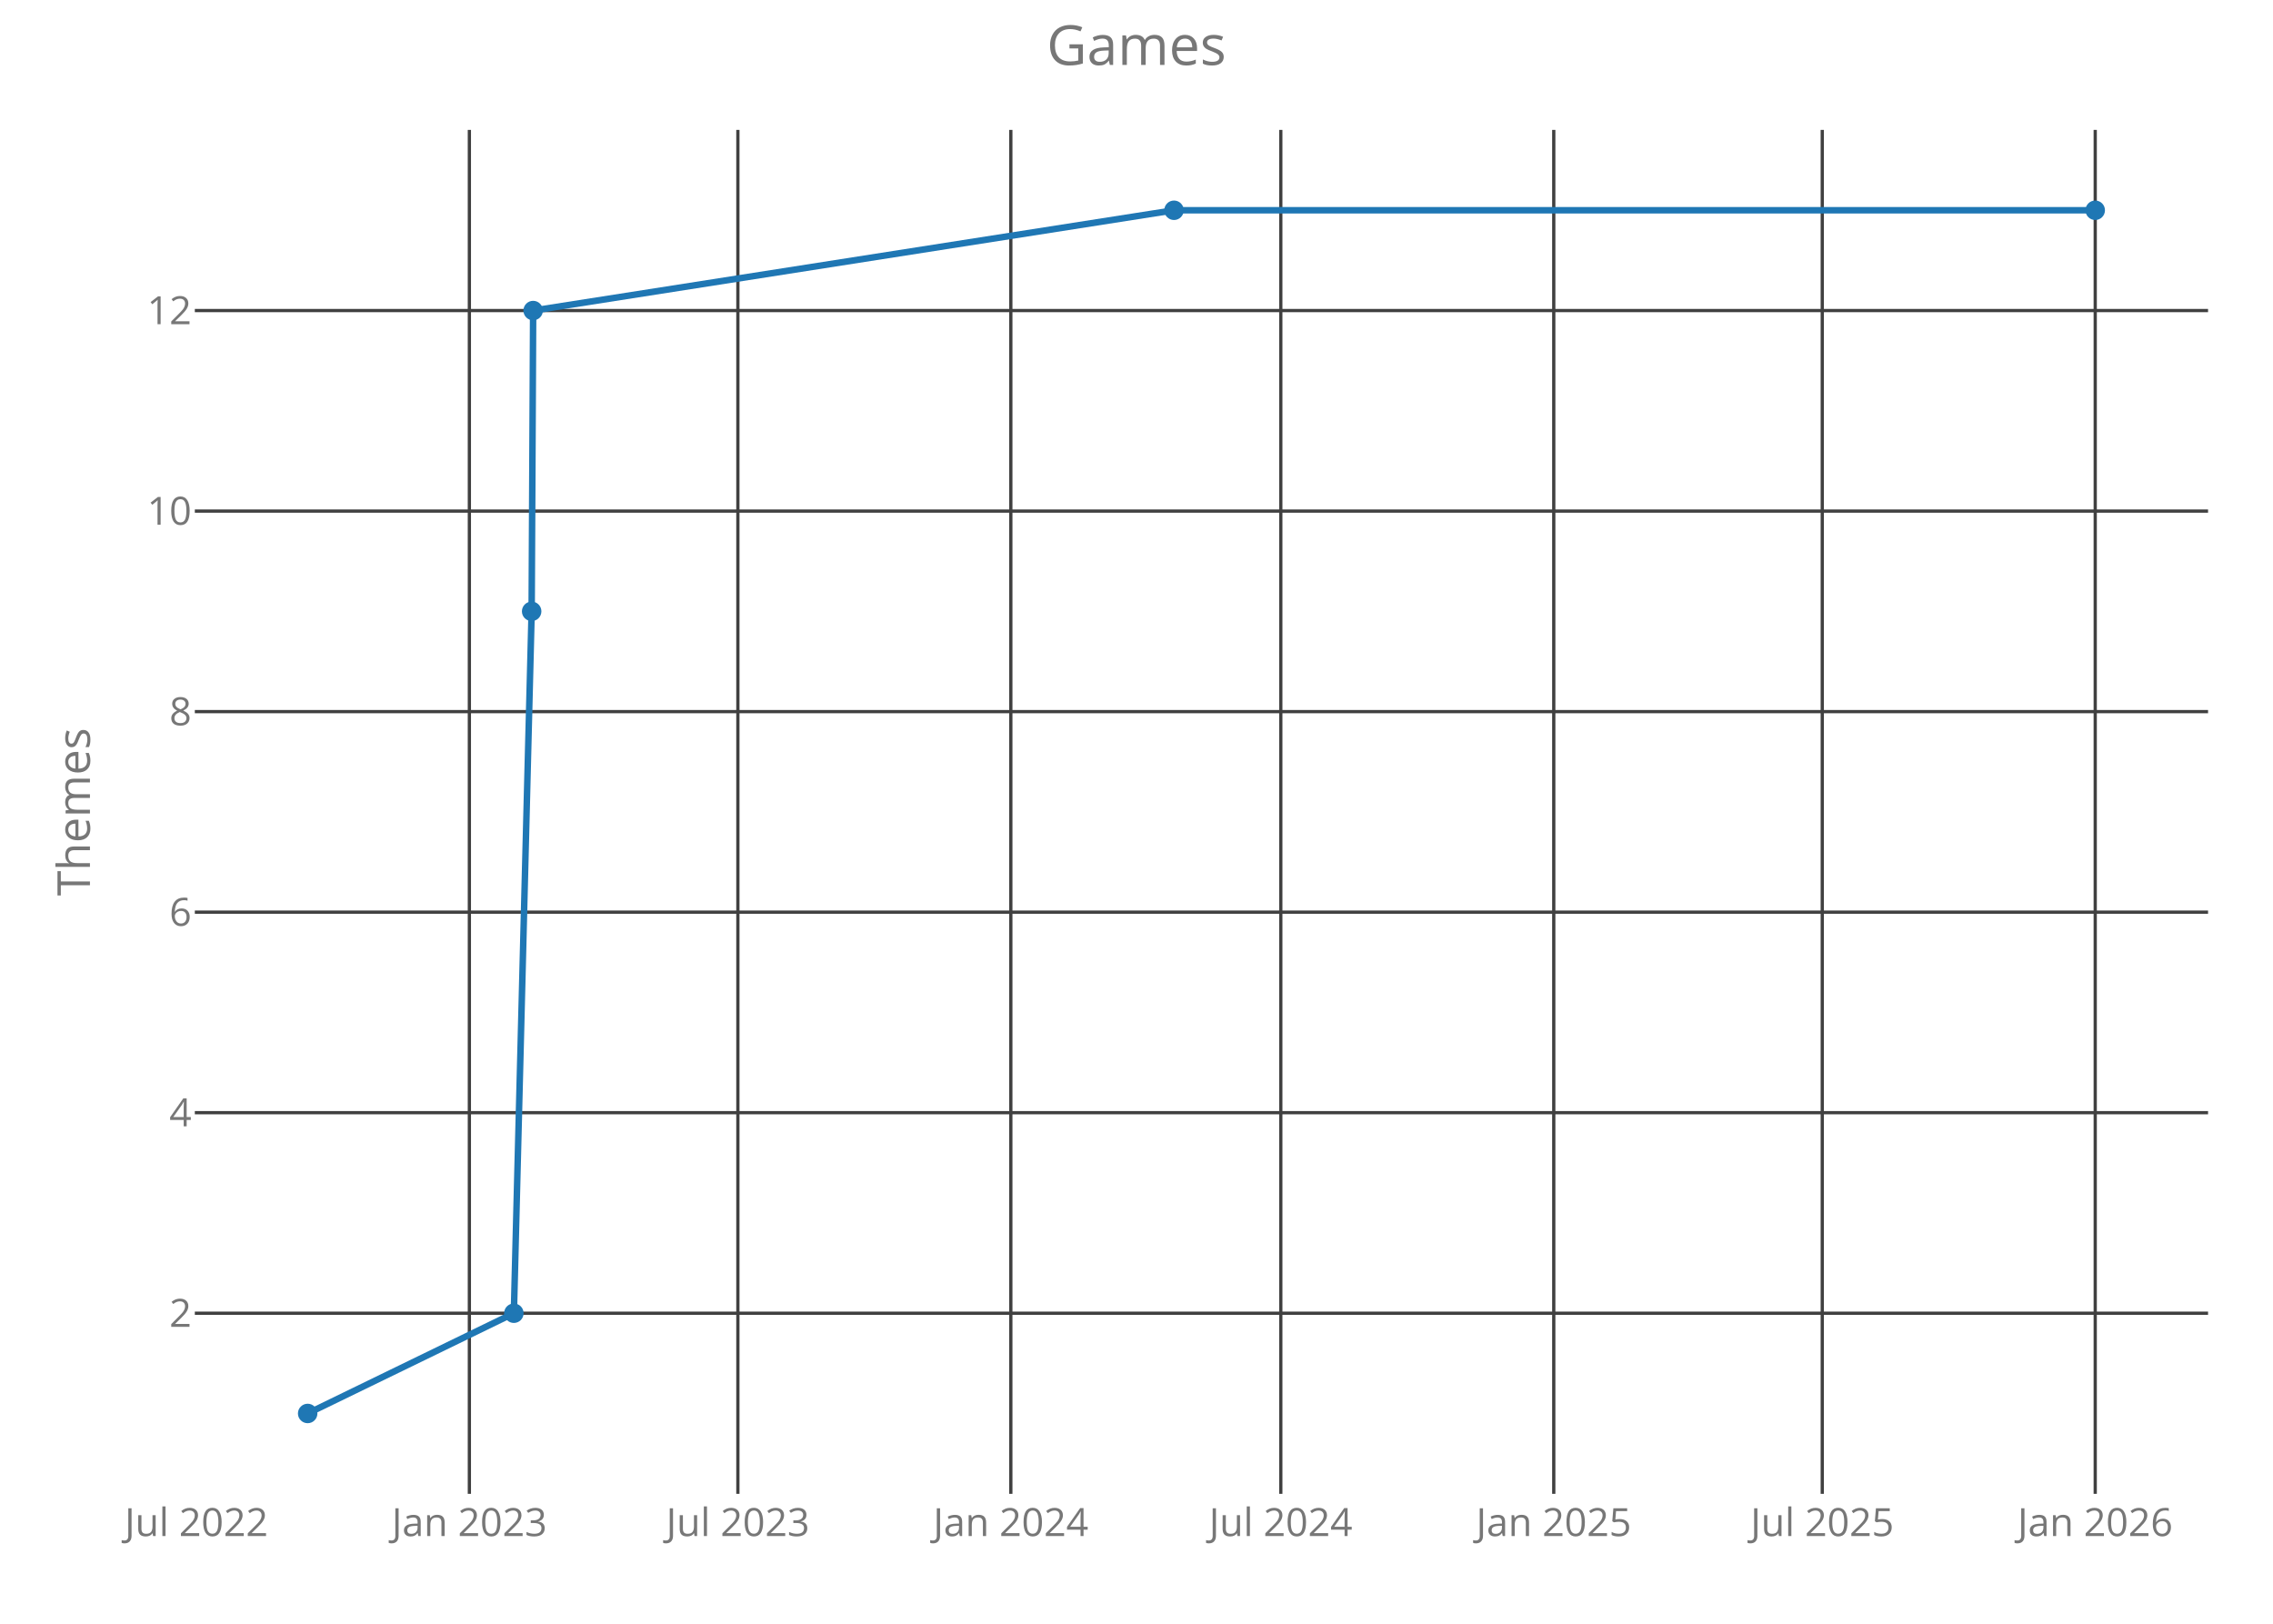
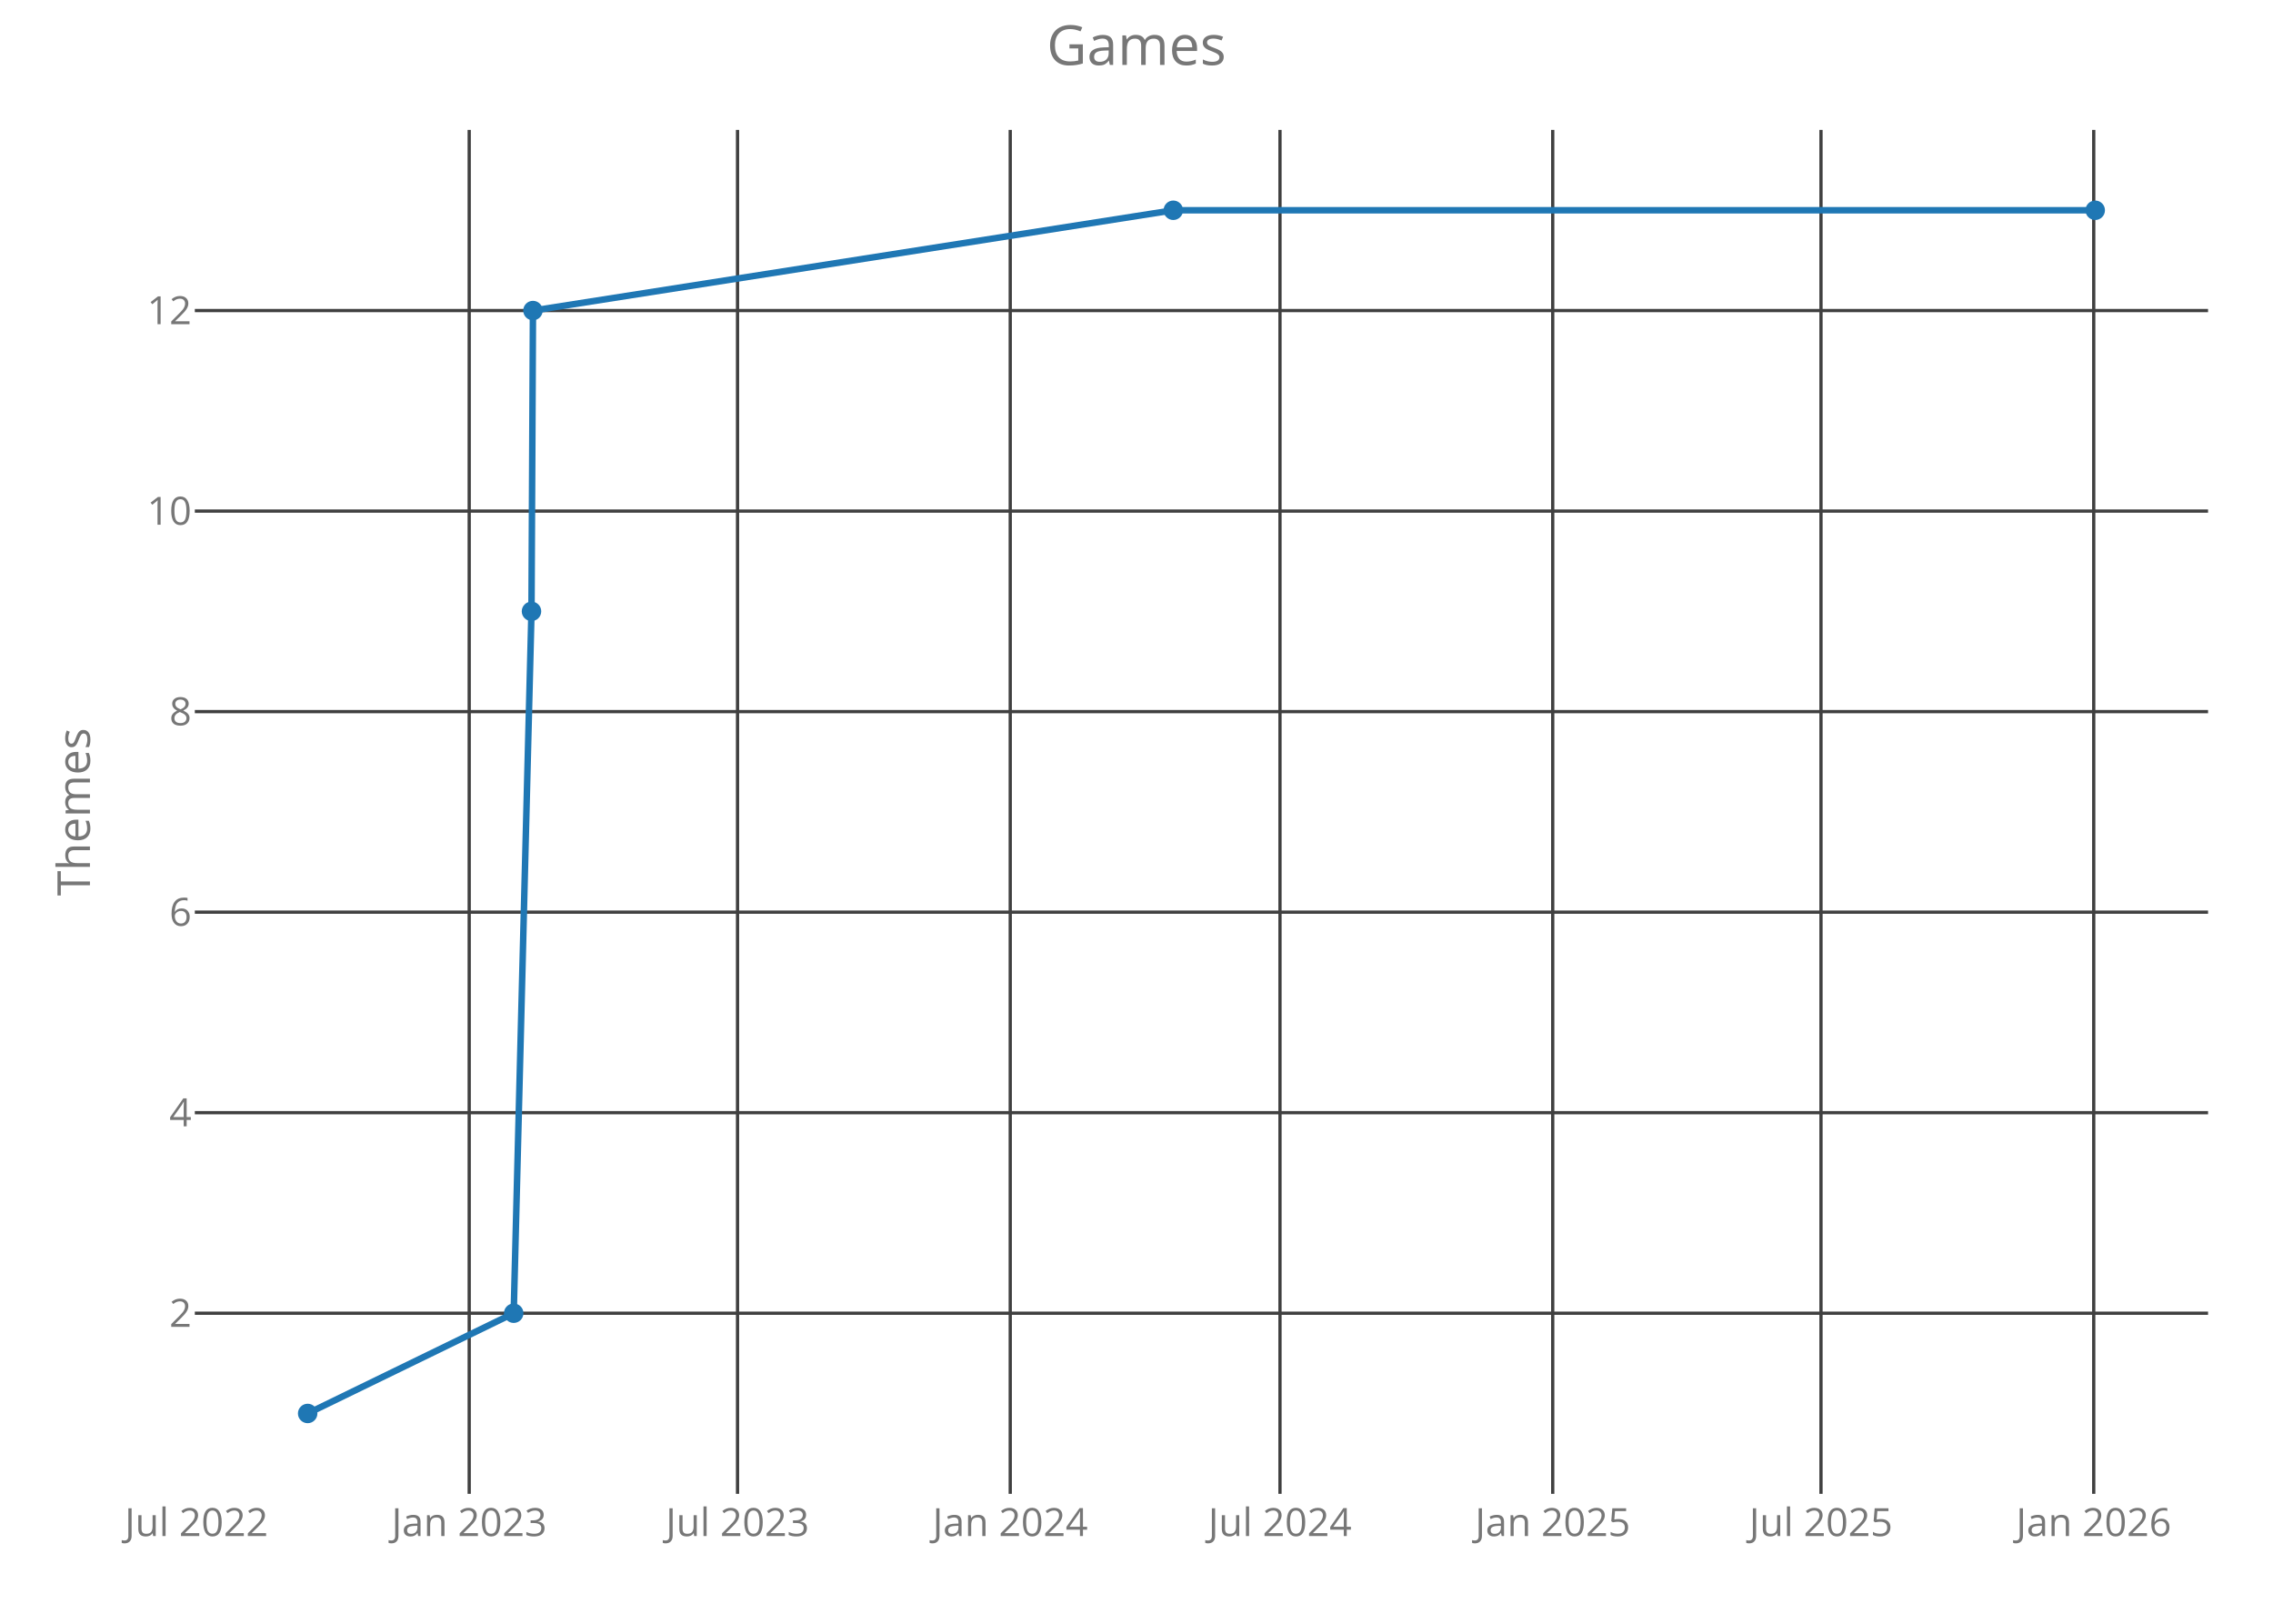
<svg xmlns="http://www.w3.org/2000/svg" class="main-svg" width="700" height="500" style="" viewBox="0 0 700 500">
  <rect x="0" y="0" width="700" height="500" style="fill: rgb(0, 0, 0); fill-opacity: 0;" />
-   <defs id="defs-03b333">
+   <defs id="defs-39f7f9">
    <g class="clips">
-       <clipPath id="clip03b333xyplot" class="plotclip">
+       <clipPath id="clip39f7f9xyplot" class="plotclip">
        <rect width="620" height="420" />
      </clipPath>
-       <clipPath class="axesclip" id="clip03b333x">
+       <clipPath class="axesclip" id="clip39f7f9x">
        <rect x="60" y="0" width="620" height="500" />
      </clipPath>
-       <clipPath class="axesclip" id="clip03b333y">
+       <clipPath class="axesclip" id="clip39f7f9y">
        <rect x="0" y="40" width="700" height="420" />
      </clipPath>
-       <clipPath class="axesclip" id="clip03b333xy">
+       <clipPath class="axesclip" id="clip39f7f9xy">
        <rect x="60" y="40" width="620" height="420" />
      </clipPath>
    </g>
    <g class="gradients" />
  </defs>
  <g class="bglayer">
    <rect class="bg" x="60" y="40" width="620" height="420" style="fill: rgb(0, 0, 0); fill-opacity: 0; stroke-width: 0;" />
  </g>
  <g class="layer-below">
    <g class="imagelayer" />
    <g class="shapelayer" />
  </g>
  <g class="cartesianlayer">
    <g class="subplot xy">
      <g class="layer-subplot">
        <g class="shapelayer" />
        <g class="imagelayer" />
      </g>
      <g class="gridlayer">
        <g class="x">
-           <path class="xgrid crisp" transform="translate(144.55,0)" d="M0,40v420" style="stroke: rgb(64, 64, 64); stroke-opacity: 1; stroke-width: 1px;" />
-           <path class="xgrid crisp" transform="translate(227.24,0)" d="M0,40v420" style="stroke: rgb(64, 64, 64); stroke-opacity: 1; stroke-width: 1px;" />
-           <path class="xgrid crisp" transform="translate(311.3,0)" d="M0,40v420" style="stroke: rgb(64, 64, 64); stroke-opacity: 1; stroke-width: 1px;" />
-           <path class="xgrid crisp" transform="translate(394.44,0)" d="M0,40v420" style="stroke: rgb(64, 64, 64); stroke-opacity: 1; stroke-width: 1px;" />
-           <path class="xgrid crisp" transform="translate(478.5,0)" d="M0,40v420" style="stroke: rgb(64, 64, 64); stroke-opacity: 1; stroke-width: 1px;" />
-           <path class="xgrid crisp" transform="translate(561.19,0)" d="M0,40v420" style="stroke: rgb(64, 64, 64); stroke-opacity: 1; stroke-width: 1px;" />
-           <path class="xgrid crisp" transform="translate(645.25,0)" d="M0,40v420" style="stroke: rgb(64, 64, 64); stroke-opacity: 1; stroke-width: 1px;" />
+           <path class="xgrid crisp" transform="translate(144.5,0)" d="M0,40v420" style="stroke: rgb(64, 64, 64); stroke-opacity: 1; stroke-width: 1px;" />
+           <path class="xgrid crisp" transform="translate(227.13,0)" d="M0,40v420" style="stroke: rgb(64, 64, 64); stroke-opacity: 1; stroke-width: 1px;" />
+           <path class="xgrid crisp" transform="translate(311.12,0)" d="M0,40v420" style="stroke: rgb(64, 64, 64); stroke-opacity: 1; stroke-width: 1px;" />
+           <path class="xgrid crisp" transform="translate(394.19,0)" d="M0,40v420" style="stroke: rgb(64, 64, 64); stroke-opacity: 1; stroke-width: 1px;" />
+           <path class="xgrid crisp" transform="translate(478.18,0)" d="M0,40v420" style="stroke: rgb(64, 64, 64); stroke-opacity: 1; stroke-width: 1px;" />
+           <path class="xgrid crisp" transform="translate(560.8,0)" d="M0,40v420" style="stroke: rgb(64, 64, 64); stroke-opacity: 1; stroke-width: 1px;" />
+           <path class="xgrid crisp" transform="translate(644.79,0)" d="M0,40v420" style="stroke: rgb(64, 64, 64); stroke-opacity: 1; stroke-width: 1px;" />
        </g>
        <g class="y">
          <path class="ygrid crisp" transform="translate(0,404.38)" d="M60,0h620" style="stroke: rgb(64, 64, 64); stroke-opacity: 1; stroke-width: 1px;" />
          <path class="ygrid crisp" transform="translate(0,342.63)" d="M60,0h620" style="stroke: rgb(64, 64, 64); stroke-opacity: 1; stroke-width: 1px;" />
          <path class="ygrid crisp" transform="translate(0,280.88)" d="M60,0h620" style="stroke: rgb(64, 64, 64); stroke-opacity: 1; stroke-width: 1px;" />
          <path class="ygrid crisp" transform="translate(0,219.13)" d="M60,0h620" style="stroke: rgb(64, 64, 64); stroke-opacity: 1; stroke-width: 1px;" />
          <path class="ygrid crisp" transform="translate(0,157.38)" d="M60,0h620" style="stroke: rgb(64, 64, 64); stroke-opacity: 1; stroke-width: 1px;" />
          <path class="ygrid crisp" transform="translate(0,95.63)" d="M60,0h620" style="stroke: rgb(64, 64, 64); stroke-opacity: 1; stroke-width: 1px;" />
        </g>
      </g>
      <g class="zerolinelayer" />
      <path class="xlines-below crisp" d="M0,0" style="fill: none;" />
      <path class="ylines-below crisp" d="M0,0" style="fill: none;" />
      <g class="overlines-below" />
      <g class="xaxislayer-below">
        <g class="xtick">
-           <text text-anchor="middle" x="0" y="473" transform="translate(60.49,0)" style="font-family: 'Open Sans'; font-size: 12px; fill: rgb(119, 119, 119); fill-opacity: 1; white-space: pre;">Jul 2022</text>
+           <text text-anchor="middle" x="0" y="473" transform="translate(60.51,0)" style="font-family: 'Open Sans'; font-size: 12px; fill: rgb(119, 119, 119); fill-opacity: 1; white-space: pre;">Jul 2022</text>
        </g>
        <g class="xtick">
-           <text text-anchor="middle" x="0" y="473" transform="translate(144.55,0)" style="font-family: 'Open Sans'; font-size: 12px; fill: rgb(119, 119, 119); fill-opacity: 1; white-space: pre;">Jan 2023</text>
+           <text text-anchor="middle" x="0" y="473" transform="translate(144.5,0)" style="font-family: 'Open Sans'; font-size: 12px; fill: rgb(119, 119, 119); fill-opacity: 1; white-space: pre;">Jan 2023</text>
        </g>
        <g class="xtick">
-           <text text-anchor="middle" x="0" y="473" transform="translate(227.24,0)" style="font-family: 'Open Sans'; font-size: 12px; fill: rgb(119, 119, 119); fill-opacity: 1; white-space: pre;">Jul 2023</text>
+           <text text-anchor="middle" x="0" y="473" transform="translate(227.13,0)" style="font-family: 'Open Sans'; font-size: 12px; fill: rgb(119, 119, 119); fill-opacity: 1; white-space: pre;">Jul 2023</text>
        </g>
        <g class="xtick">
-           <text text-anchor="middle" x="0" y="473" transform="translate(311.3,0)" style="font-family: 'Open Sans'; font-size: 12px; fill: rgb(119, 119, 119); fill-opacity: 1; white-space: pre;">Jan 2024</text>
+           <text text-anchor="middle" x="0" y="473" transform="translate(311.12,0)" style="font-family: 'Open Sans'; font-size: 12px; fill: rgb(119, 119, 119); fill-opacity: 1; white-space: pre;">Jan 2024</text>
        </g>
        <g class="xtick">
-           <text text-anchor="middle" x="0" y="473" transform="translate(394.44,0)" style="font-family: 'Open Sans'; font-size: 12px; fill: rgb(119, 119, 119); fill-opacity: 1; white-space: pre;">Jul 2024</text>
+           <text text-anchor="middle" x="0" y="473" transform="translate(394.19,0)" style="font-family: 'Open Sans'; font-size: 12px; fill: rgb(119, 119, 119); fill-opacity: 1; white-space: pre;">Jul 2024</text>
        </g>
        <g class="xtick">
-           <text text-anchor="middle" x="0" y="473" transform="translate(478.5,0)" style="font-family: 'Open Sans'; font-size: 12px; fill: rgb(119, 119, 119); fill-opacity: 1; white-space: pre;">Jan 2025</text>
+           <text text-anchor="middle" x="0" y="473" transform="translate(478.18,0)" style="font-family: 'Open Sans'; font-size: 12px; fill: rgb(119, 119, 119); fill-opacity: 1; white-space: pre;">Jan 2025</text>
        </g>
        <g class="xtick">
-           <text text-anchor="middle" x="0" y="473" transform="translate(561.19,0)" style="font-family: 'Open Sans'; font-size: 12px; fill: rgb(119, 119, 119); fill-opacity: 1; white-space: pre;">Jul 2025</text>
+           <text text-anchor="middle" x="0" y="473" transform="translate(560.8,0)" style="font-family: 'Open Sans'; font-size: 12px; fill: rgb(119, 119, 119); fill-opacity: 1; white-space: pre;">Jul 2025</text>
        </g>
        <g class="xtick">
-           <text text-anchor="middle" x="0" y="473" transform="translate(645.25,0)" style="font-family: 'Open Sans'; font-size: 12px; fill: rgb(119, 119, 119); fill-opacity: 1; white-space: pre;">Jan 2026</text>
+           <text text-anchor="middle" x="0" y="473" transform="translate(644.79,0)" style="font-family: 'Open Sans'; font-size: 12px; fill: rgb(119, 119, 119); fill-opacity: 1; white-space: pre;">Jan 2026</text>
        </g>
      </g>
      <g class="yaxislayer-below">
        <g class="ytick">
          <text text-anchor="end" x="59" y="4.2" transform="translate(0,404.38)" style="font-family: 'Open Sans'; font-size: 12px; fill: rgb(119, 119, 119); fill-opacity: 1; white-space: pre;">2</text>
        </g>
        <g class="ytick">
          <text text-anchor="end" x="59" y="4.2" transform="translate(0,342.63)" style="font-family: 'Open Sans'; font-size: 12px; fill: rgb(119, 119, 119); fill-opacity: 1; white-space: pre;">4</text>
        </g>
        <g class="ytick">
          <text text-anchor="end" x="59" y="4.2" transform="translate(0,280.88)" style="font-family: 'Open Sans'; font-size: 12px; fill: rgb(119, 119, 119); fill-opacity: 1; white-space: pre;">6</text>
        </g>
        <g class="ytick">
          <text text-anchor="end" x="59" y="4.2" transform="translate(0,219.13)" style="font-family: 'Open Sans'; font-size: 12px; fill: rgb(119, 119, 119); fill-opacity: 1; white-space: pre;">8</text>
        </g>
        <g class="ytick">
          <text text-anchor="end" x="59" y="4.2" transform="translate(0,157.38)" style="font-family: 'Open Sans'; font-size: 12px; fill: rgb(119, 119, 119); fill-opacity: 1; white-space: pre;">10</text>
        </g>
        <g class="ytick">
          <text text-anchor="end" x="59" y="4.2" transform="translate(0,95.63)" style="font-family: 'Open Sans'; font-size: 12px; fill: rgb(119, 119, 119); fill-opacity: 1; white-space: pre;">12</text>
        </g>
      </g>
      <g class="overaxes-below" />
-       <g class="plot" transform="translate(60,40)" clip-path="url('#clip03b333xyplot')">
+       <g class="plot" transform="translate(60,40)" clip-path="url('#clip39f7f9xyplot')">
        <g class="scatterlayer mlayer">
-           <g class="trace scatter traceb10105" style="stroke-miterlimit: 2; opacity: 1;">
+           <g class="trace scatter trace3c47bc" style="stroke-miterlimit: 2; opacity: 1;">
            <g class="fills" />
            <g class="errorbars" />
            <g class="lines">
-               <path class="js-line" d="M34.75,395.25L98.25,364.38L103.73,148.25L104.19,55.63L301.55,24.75L585.25,24.75" style="vector-effect: non-scaling-stroke; fill: none; stroke: rgb(31, 119, 180); stroke-opacity: 1; stroke-width: 2px; opacity: 1;" />
+               <path class="js-line" d="M34.75,395.25L98.2,364.38L103.68,148.25L104.13,55.63L301.33,24.75L585.25,24.75" style="vector-effect: non-scaling-stroke; fill: none; stroke: rgb(31, 119, 180); stroke-opacity: 1; stroke-width: 2px; opacity: 1;" />
            </g>
            <g class="points">
              <path class="point" transform="translate(34.75,395.25)" d="M3,0A3,3 0 1,1 0,-3A3,3 0 0,1 3,0Z" style="opacity: 1; stroke-width: 0px; fill: rgb(31, 119, 180); fill-opacity: 1;" />
-               <path class="point" transform="translate(98.25,364.38)" d="M3,0A3,3 0 1,1 0,-3A3,3 0 0,1 3,0Z" style="opacity: 1; stroke-width: 0px; fill: rgb(31, 119, 180); fill-opacity: 1;" />
-               <path class="point" transform="translate(103.73,148.25)" d="M3,0A3,3 0 1,1 0,-3A3,3 0 0,1 3,0Z" style="opacity: 1; stroke-width: 0px; fill: rgb(31, 119, 180); fill-opacity: 1;" />
-               <path class="point" transform="translate(104.19,55.63)" d="M3,0A3,3 0 1,1 0,-3A3,3 0 0,1 3,0Z" style="opacity: 1; stroke-width: 0px; fill: rgb(31, 119, 180); fill-opacity: 1;" />
-               <path class="point" transform="translate(301.55,24.75)" d="M3,0A3,3 0 1,1 0,-3A3,3 0 0,1 3,0Z" style="opacity: 1; stroke-width: 0px; fill: rgb(31, 119, 180); fill-opacity: 1;" />
+               <path class="point" transform="translate(98.2,364.38)" d="M3,0A3,3 0 1,1 0,-3A3,3 0 0,1 3,0Z" style="opacity: 1; stroke-width: 0px; fill: rgb(31, 119, 180); fill-opacity: 1;" />
+               <path class="point" transform="translate(103.68,148.25)" d="M3,0A3,3 0 1,1 0,-3A3,3 0 0,1 3,0Z" style="opacity: 1; stroke-width: 0px; fill: rgb(31, 119, 180); fill-opacity: 1;" />
+               <path class="point" transform="translate(104.13,55.63)" d="M3,0A3,3 0 1,1 0,-3A3,3 0 0,1 3,0Z" style="opacity: 1; stroke-width: 0px; fill: rgb(31, 119, 180); fill-opacity: 1;" />
+               <path class="point" transform="translate(301.33,24.75)" d="M3,0A3,3 0 1,1 0,-3A3,3 0 0,1 3,0Z" style="opacity: 1; stroke-width: 0px; fill: rgb(31, 119, 180); fill-opacity: 1;" />
              <path class="point" transform="translate(585.25,24.75)" d="M3,0A3,3 0 1,1 0,-3A3,3 0 0,1 3,0Z" style="opacity: 1; stroke-width: 0px; fill: rgb(31, 119, 180); fill-opacity: 1;" />
            </g>
            <g class="text" />
          </g>
        </g>
      </g>
      <g class="overplot" />
      <path class="xlines-above" />
      <path class="ylines-above" />
      <g class="overlines-above" />
      <g class="xaxislayer-above" />
      <g class="yaxislayer-above" />
      <g class="overaxes-above" />
    </g>
  </g>
  <g class="polarlayer" />
  <g class="ternarylayer" />
  <g class="geolayer" />
  <g class="funnelarealayer" />
  <g class="pielayer" />
  <g class="treemaplayer" />
  <g class="sunburstlayer" />
  <g class="glimages" />
-   <defs id="topdefs-03b333">
+   <defs id="topdefs-39f7f9">
    <g class="clips" />
  </defs>
  <g class="layer-above">
    <g class="imagelayer" />
    <g class="shapelayer" />
  </g>
  <g class="infolayer">
    <g class="g-gtitle">
      <text class="gtitle" x="350" y="20" text-anchor="middle" dy="0em" style="font-family: 'Open Sans'; font-size: 17px; fill: rgb(119, 119, 119); opacity: 1; font-weight: normal; white-space: pre;">Games</text>
    </g>
    <g class="g-xtitle" />
    <g class="g-ytitle">
      <text class="ytitle" transform="rotate(-90,27.7,250)" x="27.7" y="250" text-anchor="middle" style="font-family: 'Open Sans'; font-size: 14px; fill: rgb(119, 119, 119); opacity: 1; font-weight: normal; white-space: pre;">Themes</text>
    </g>
  </g>
</svg>
